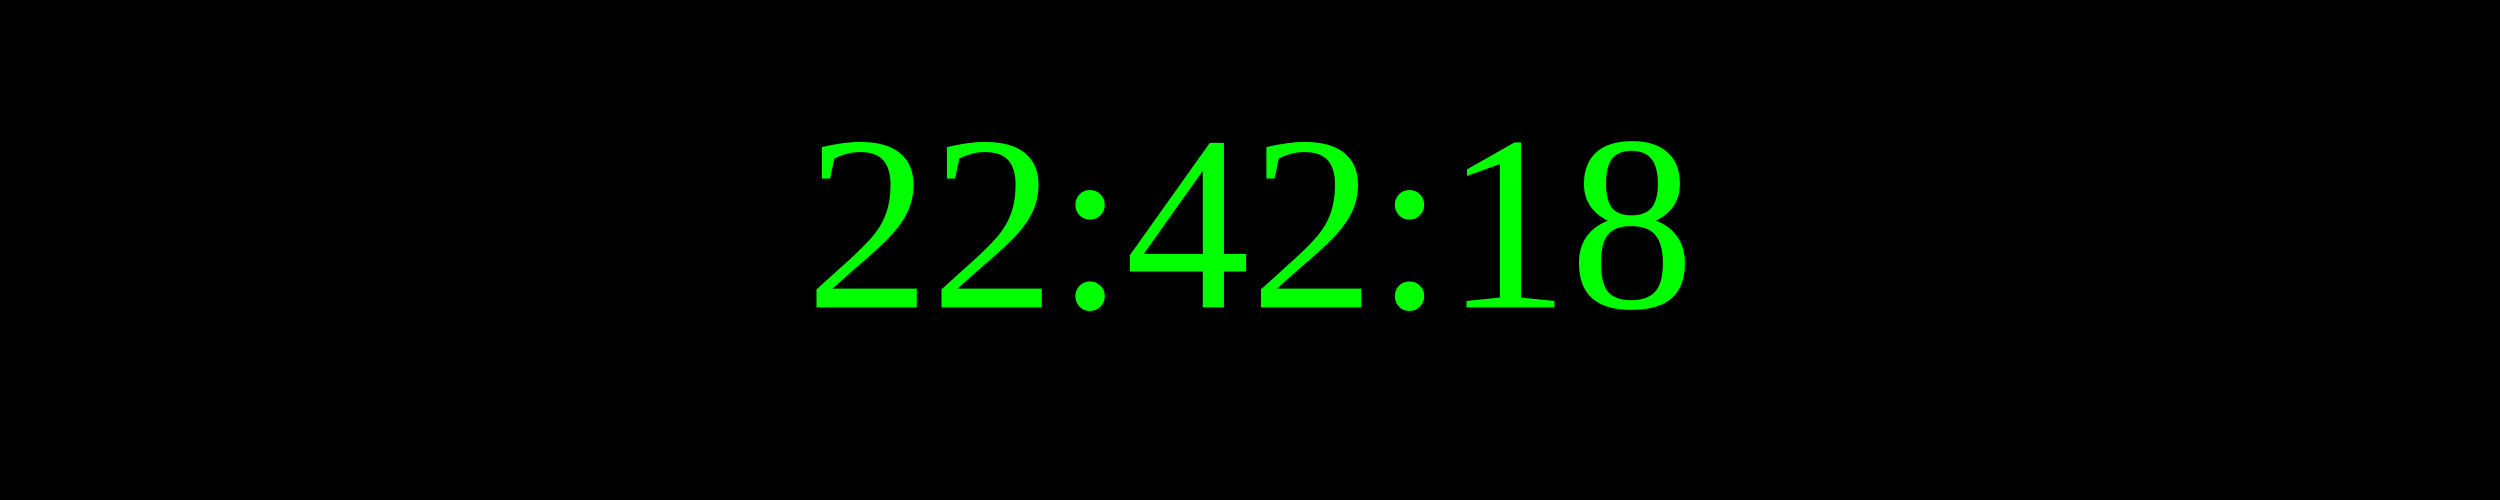
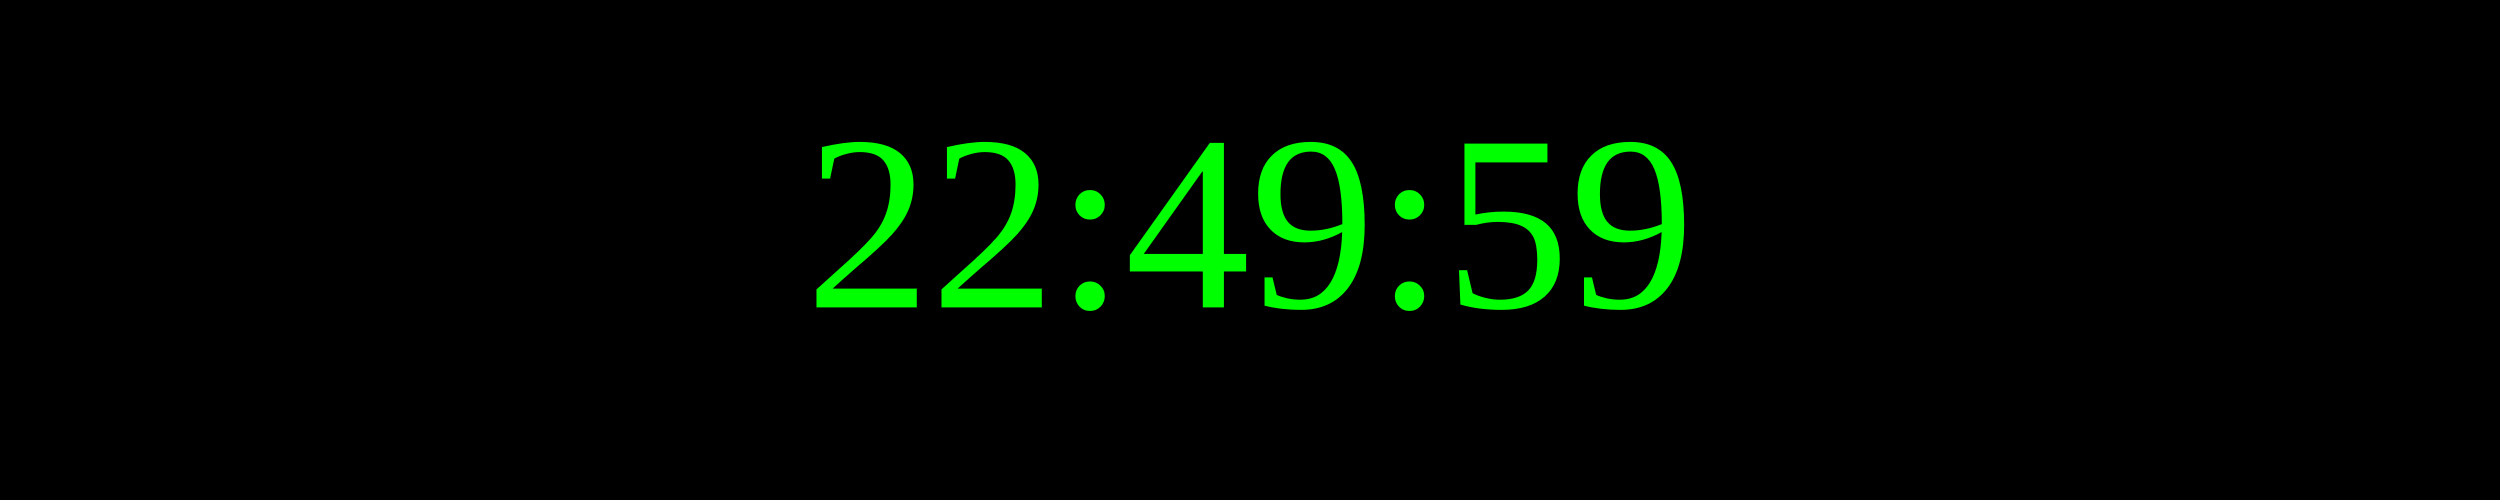
<svg xmlns="http://www.w3.org/2000/svg" width="250" height="50">
  <rect width="100%" height="100%" fill="black" />
  <text x="50%" y="50%" font-size="25" fill="lime" text-anchor="middle" dominant-baseline="middle">
- 22:42:18
+ 22:49:59
</text>
</svg>
